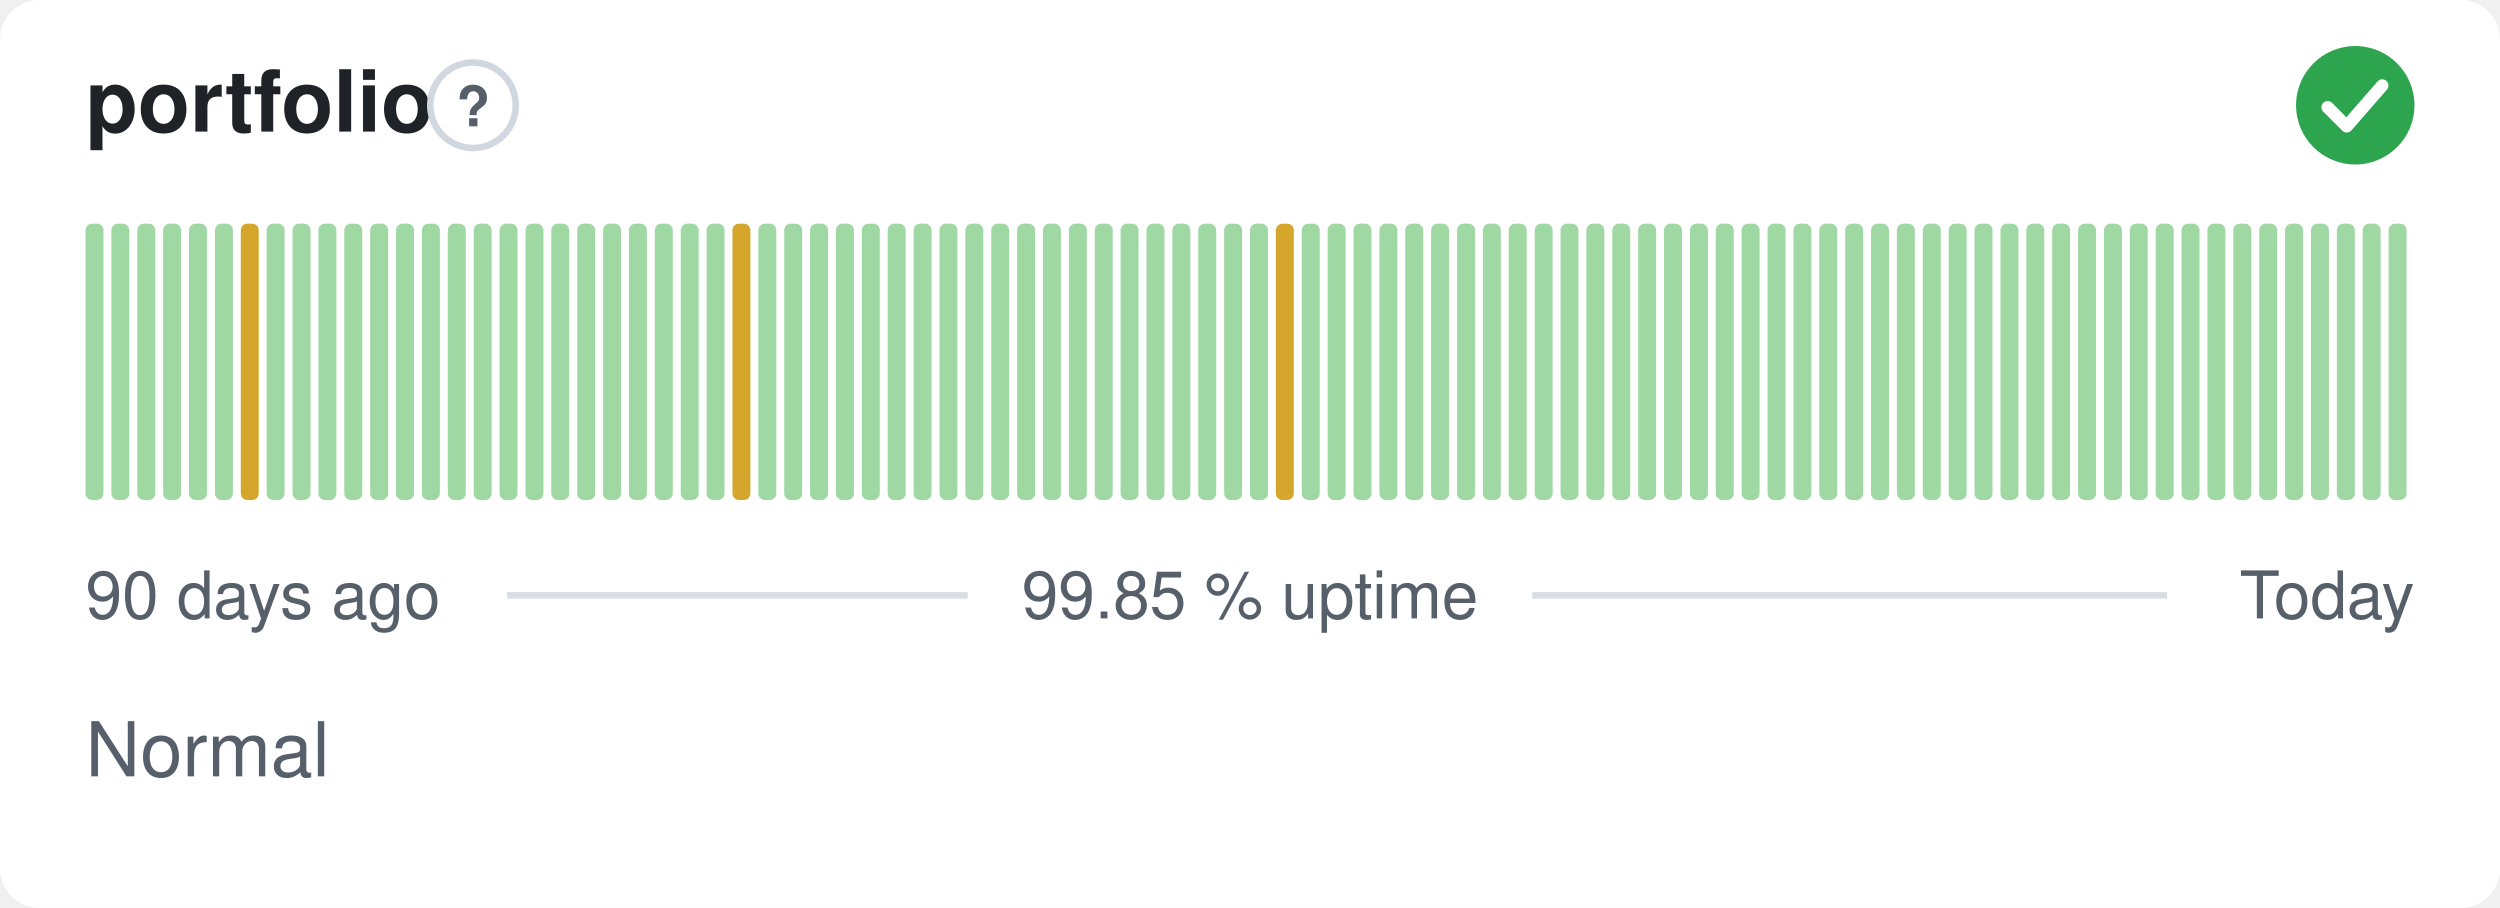
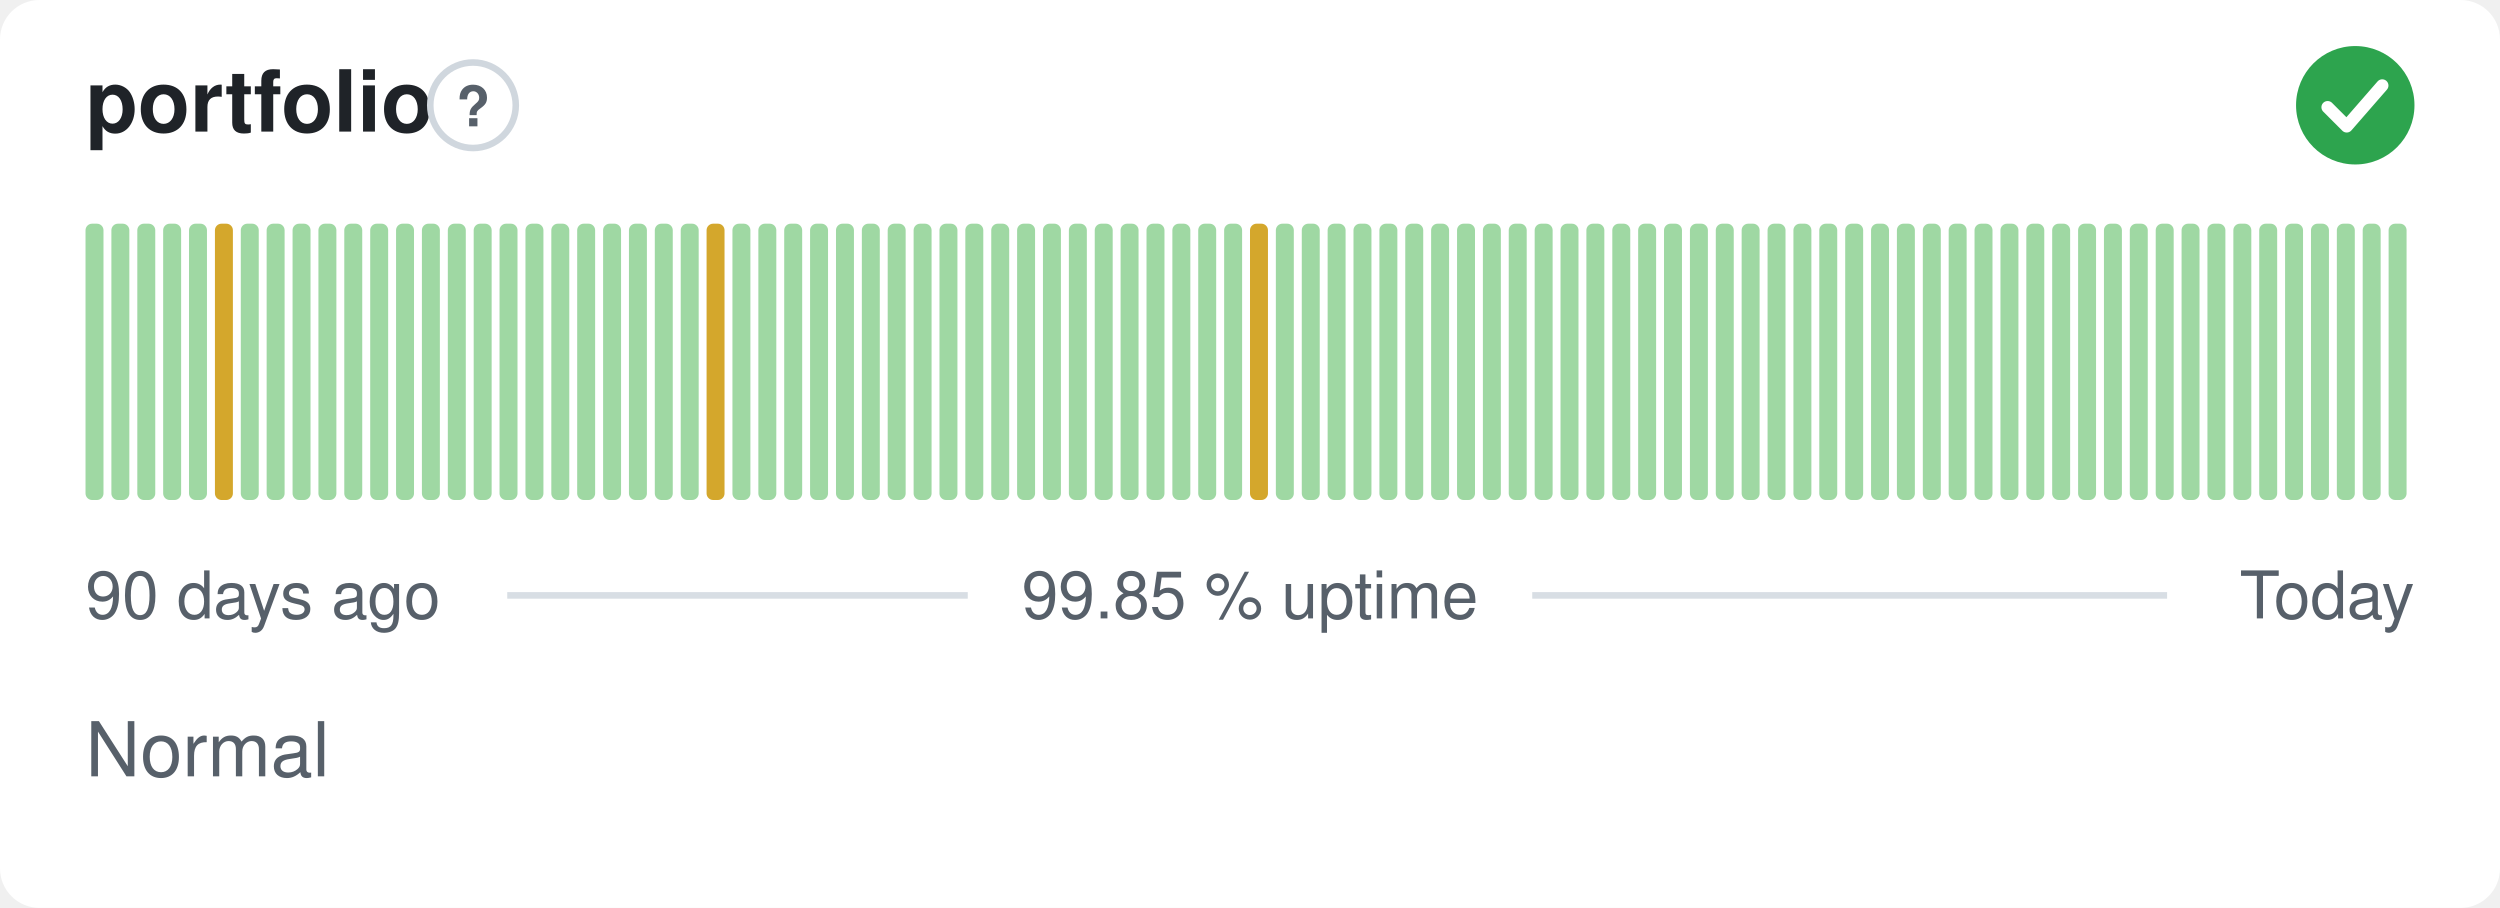
<svg xmlns="http://www.w3.org/2000/svg" width="380" height="138" viewBox="0 0 380 138" role="img" aria-label="portfolio: Normal, 99.85 % uptime over the last 90 days" font-family="-apple-system,BlinkMacSystemFont,'Segoe UI',Helvetica,Arial,sans-serif">
  <style>
    @media (prefers-color-scheme: dark) {
      .bg { fill: #0d1117 }
      .title { fill: #e6edf3 }
      .muted { fill: #8b949e }
      .hint { stroke: #30363d }
      .rule { stroke: #30363d }
      .nodata { fill: #21262d }
    }
  </style>
  <rect class="bg" width="380" height="138" rx="6" fill="#ffffff" />
  <text class="title" x="13" y="20" font-size="13" font-weight="600" fill="#1f2328">portfolio</text>
  <circle class="hint" cx="71.9" cy="16" r="6.5" fill="none" stroke="#d0d7de" stroke-width="1" />
  <text class="muted" x="71.9" y="19.2" text-anchor="middle" font-size="8.5" font-weight="700" fill="#57606a">?</text>
  <circle cx="358" cy="16" r="9" fill="#2da44e" />
  <path d="M353.80 16.30l2.90 2.90 5.40 -6.20" fill="none" stroke="#fff" stroke-width="1.89" stroke-linecap="round" stroke-linejoin="round" />
  <rect x="13.00" y="34.00" width="2.73" height="42.00" rx="1" fill="#9fd8a3" />
  <rect x="16.93" y="34.00" width="2.73" height="42.00" rx="1" fill="#9fd8a3" />
  <rect x="20.87" y="34.00" width="2.73" height="42.00" rx="1" fill="#9fd8a3" />
  <rect x="24.80" y="34.00" width="2.73" height="42.00" rx="1" fill="#9fd8a3" />
  <rect x="28.73" y="34.00" width="2.73" height="42.00" rx="1" fill="#9fd8a3" />
-   <rect x="32.67" y="34.00" width="2.73" height="42.00" rx="1" fill="#9fd8a3" />
-   <rect x="36.60" y="34.00" width="2.73" height="42.00" rx="1" fill="#d4a72c" />
+   <rect x="32.67" y="34.00" width="2.73" height="42.00" rx="1" fill="#d4a72c" />
+   <rect x="36.60" y="34.00" width="2.73" height="42.00" rx="1" fill="#9fd8a3" />
  <rect x="40.53" y="34.00" width="2.73" height="42.00" rx="1" fill="#9fd8a3" />
  <rect x="44.47" y="34.00" width="2.73" height="42.00" rx="1" fill="#9fd8a3" />
  <rect x="48.40" y="34.00" width="2.73" height="42.00" rx="1" fill="#9fd8a3" />
  <rect x="52.33" y="34.00" width="2.73" height="42.00" rx="1" fill="#9fd8a3" />
  <rect x="56.27" y="34.00" width="2.73" height="42.00" rx="1" fill="#9fd8a3" />
  <rect x="60.20" y="34.00" width="2.73" height="42.00" rx="1" fill="#9fd8a3" />
  <rect x="64.13" y="34.00" width="2.73" height="42.00" rx="1" fill="#9fd8a3" />
  <rect x="68.07" y="34.00" width="2.73" height="42.00" rx="1" fill="#9fd8a3" />
  <rect x="72.00" y="34.00" width="2.73" height="42.00" rx="1" fill="#9fd8a3" />
  <rect x="75.93" y="34.00" width="2.73" height="42.00" rx="1" fill="#9fd8a3" />
  <rect x="79.87" y="34.00" width="2.73" height="42.00" rx="1" fill="#9fd8a3" />
  <rect x="83.80" y="34.00" width="2.73" height="42.00" rx="1" fill="#9fd8a3" />
  <rect x="87.73" y="34.00" width="2.73" height="42.00" rx="1" fill="#9fd8a3" />
  <rect x="91.67" y="34.00" width="2.73" height="42.00" rx="1" fill="#9fd8a3" />
  <rect x="95.60" y="34.00" width="2.73" height="42.00" rx="1" fill="#9fd8a3" />
  <rect x="99.53" y="34.00" width="2.73" height="42.00" rx="1" fill="#9fd8a3" />
  <rect x="103.47" y="34.00" width="2.73" height="42.00" rx="1" fill="#9fd8a3" />
-   <rect x="107.40" y="34.00" width="2.73" height="42.00" rx="1" fill="#9fd8a3" />
-   <rect x="111.33" y="34.00" width="2.73" height="42.00" rx="1" fill="#d4a72c" />
+   <rect x="107.40" y="34.00" width="2.73" height="42.00" rx="1" fill="#d4a72c" />
+   <rect x="111.33" y="34.00" width="2.73" height="42.00" rx="1" fill="#9fd8a3" />
  <rect x="115.27" y="34.00" width="2.73" height="42.00" rx="1" fill="#9fd8a3" />
  <rect x="119.20" y="34.00" width="2.73" height="42.00" rx="1" fill="#9fd8a3" />
  <rect x="123.13" y="34.00" width="2.73" height="42.00" rx="1" fill="#9fd8a3" />
  <rect x="127.07" y="34.00" width="2.73" height="42.00" rx="1" fill="#9fd8a3" />
  <rect x="131.00" y="34.00" width="2.73" height="42.00" rx="1" fill="#9fd8a3" />
  <rect x="134.93" y="34.00" width="2.73" height="42.00" rx="1" fill="#9fd8a3" />
  <rect x="138.87" y="34.00" width="2.73" height="42.00" rx="1" fill="#9fd8a3" />
  <rect x="142.80" y="34.00" width="2.73" height="42.00" rx="1" fill="#9fd8a3" />
  <rect x="146.73" y="34.00" width="2.73" height="42.00" rx="1" fill="#9fd8a3" />
  <rect x="150.67" y="34.00" width="2.73" height="42.00" rx="1" fill="#9fd8a3" />
  <rect x="154.60" y="34.00" width="2.73" height="42.00" rx="1" fill="#9fd8a3" />
  <rect x="158.53" y="34.00" width="2.73" height="42.00" rx="1" fill="#9fd8a3" />
  <rect x="162.47" y="34.00" width="2.73" height="42.00" rx="1" fill="#9fd8a3" />
  <rect x="166.40" y="34.00" width="2.73" height="42.00" rx="1" fill="#9fd8a3" />
  <rect x="170.33" y="34.00" width="2.73" height="42.00" rx="1" fill="#9fd8a3" />
  <rect x="174.27" y="34.00" width="2.73" height="42.00" rx="1" fill="#9fd8a3" />
  <rect x="178.20" y="34.00" width="2.73" height="42.00" rx="1" fill="#9fd8a3" />
  <rect x="182.13" y="34.00" width="2.73" height="42.00" rx="1" fill="#9fd8a3" />
  <rect x="186.07" y="34.00" width="2.73" height="42.00" rx="1" fill="#9fd8a3" />
-   <rect x="190.00" y="34.00" width="2.73" height="42.00" rx="1" fill="#9fd8a3" />
-   <rect x="193.93" y="34.00" width="2.73" height="42.00" rx="1" fill="#d4a72c" />
+   <rect x="190.00" y="34.00" width="2.73" height="42.00" rx="1" fill="#d4a72c" />
+   <rect x="193.93" y="34.00" width="2.73" height="42.00" rx="1" fill="#9fd8a3" />
  <rect x="197.87" y="34.00" width="2.73" height="42.00" rx="1" fill="#9fd8a3" />
  <rect x="201.80" y="34.00" width="2.73" height="42.00" rx="1" fill="#9fd8a3" />
  <rect x="205.73" y="34.00" width="2.73" height="42.00" rx="1" fill="#9fd8a3" />
  <rect x="209.67" y="34.00" width="2.73" height="42.00" rx="1" fill="#9fd8a3" />
  <rect x="213.60" y="34.00" width="2.73" height="42.00" rx="1" fill="#9fd8a3" />
  <rect x="217.53" y="34.00" width="2.73" height="42.00" rx="1" fill="#9fd8a3" />
  <rect x="221.47" y="34.00" width="2.73" height="42.00" rx="1" fill="#9fd8a3" />
  <rect x="225.40" y="34.00" width="2.73" height="42.00" rx="1" fill="#9fd8a3" />
  <rect x="229.33" y="34.00" width="2.73" height="42.00" rx="1" fill="#9fd8a3" />
  <rect x="233.27" y="34.00" width="2.73" height="42.00" rx="1" fill="#9fd8a3" />
  <rect x="237.20" y="34.00" width="2.73" height="42.00" rx="1" fill="#9fd8a3" />
  <rect x="241.13" y="34.00" width="2.73" height="42.00" rx="1" fill="#9fd8a3" />
  <rect x="245.07" y="34.00" width="2.73" height="42.00" rx="1" fill="#9fd8a3" />
  <rect x="249.00" y="34.00" width="2.73" height="42.00" rx="1" fill="#9fd8a3" />
  <rect x="252.93" y="34.00" width="2.73" height="42.00" rx="1" fill="#9fd8a3" />
  <rect x="256.87" y="34.00" width="2.73" height="42.00" rx="1" fill="#9fd8a3" />
  <rect x="260.80" y="34.00" width="2.73" height="42.00" rx="1" fill="#9fd8a3" />
  <rect x="264.73" y="34.00" width="2.73" height="42.00" rx="1" fill="#9fd8a3" />
  <rect x="268.67" y="34.00" width="2.73" height="42.00" rx="1" fill="#9fd8a3" />
  <rect x="272.60" y="34.00" width="2.73" height="42.00" rx="1" fill="#9fd8a3" />
  <rect x="276.53" y="34.00" width="2.73" height="42.00" rx="1" fill="#9fd8a3" />
  <rect x="280.47" y="34.00" width="2.73" height="42.00" rx="1" fill="#9fd8a3" />
  <rect x="284.40" y="34.00" width="2.73" height="42.00" rx="1" fill="#9fd8a3" />
  <rect x="288.33" y="34.00" width="2.73" height="42.00" rx="1" fill="#9fd8a3" />
  <rect x="292.27" y="34.00" width="2.73" height="42.00" rx="1" fill="#9fd8a3" />
  <rect x="296.20" y="34.00" width="2.73" height="42.00" rx="1" fill="#9fd8a3" />
  <rect x="300.13" y="34.00" width="2.73" height="42.00" rx="1" fill="#9fd8a3" />
  <rect x="304.07" y="34.00" width="2.73" height="42.00" rx="1" fill="#9fd8a3" />
  <rect x="308.00" y="34.00" width="2.73" height="42.00" rx="1" fill="#9fd8a3" />
  <rect x="311.93" y="34.00" width="2.73" height="42.00" rx="1" fill="#9fd8a3" />
  <rect x="315.87" y="34.00" width="2.73" height="42.00" rx="1" fill="#9fd8a3" />
  <rect x="319.80" y="34.00" width="2.73" height="42.00" rx="1" fill="#9fd8a3" />
  <rect x="323.73" y="34.00" width="2.73" height="42.00" rx="1" fill="#9fd8a3" />
  <rect x="327.67" y="34.00" width="2.73" height="42.00" rx="1" fill="#9fd8a3" />
  <rect x="331.60" y="34.00" width="2.73" height="42.00" rx="1" fill="#9fd8a3" />
  <rect x="335.53" y="34.00" width="2.73" height="42.00" rx="1" fill="#9fd8a3" />
  <rect x="339.47" y="34.00" width="2.73" height="42.00" rx="1" fill="#9fd8a3" />
  <rect x="343.40" y="34.00" width="2.73" height="42.00" rx="1" fill="#9fd8a3" />
  <rect x="347.33" y="34.00" width="2.73" height="42.00" rx="1" fill="#9fd8a3" />
  <rect x="351.27" y="34.00" width="2.73" height="42.00" rx="1" fill="#9fd8a3" />
  <rect x="355.20" y="34.00" width="2.73" height="42.00" rx="1" fill="#9fd8a3" />
  <rect x="359.13" y="34.00" width="2.73" height="42.00" rx="1" fill="#9fd8a3" />
  <rect x="363.07" y="34.00" width="2.73" height="42.00" rx="1" fill="#9fd8a3" />
  <text class="muted" x="13" y="94" font-size="10" fill="#57606a">90 days ago</text>
  <text class="muted" x="190" y="94" text-anchor="middle" font-size="10" fill="#57606a">99.85 % uptime</text>
  <text class="muted" x="367" y="94" text-anchor="end" font-size="10" fill="#57606a">Today</text>
  <line class="rule" x1="77.1" y1="90.5" x2="147.1" y2="90.5" stroke="#d8dee4" stroke-width="1" />
  <line class="rule" x1="232.9" y1="90.5" x2="329.4" y2="90.5" stroke="#d8dee4" stroke-width="1" />
  <text class="muted" x="13" y="118" font-size="11.5" fill="#57606a">Normal</text>
</svg>
